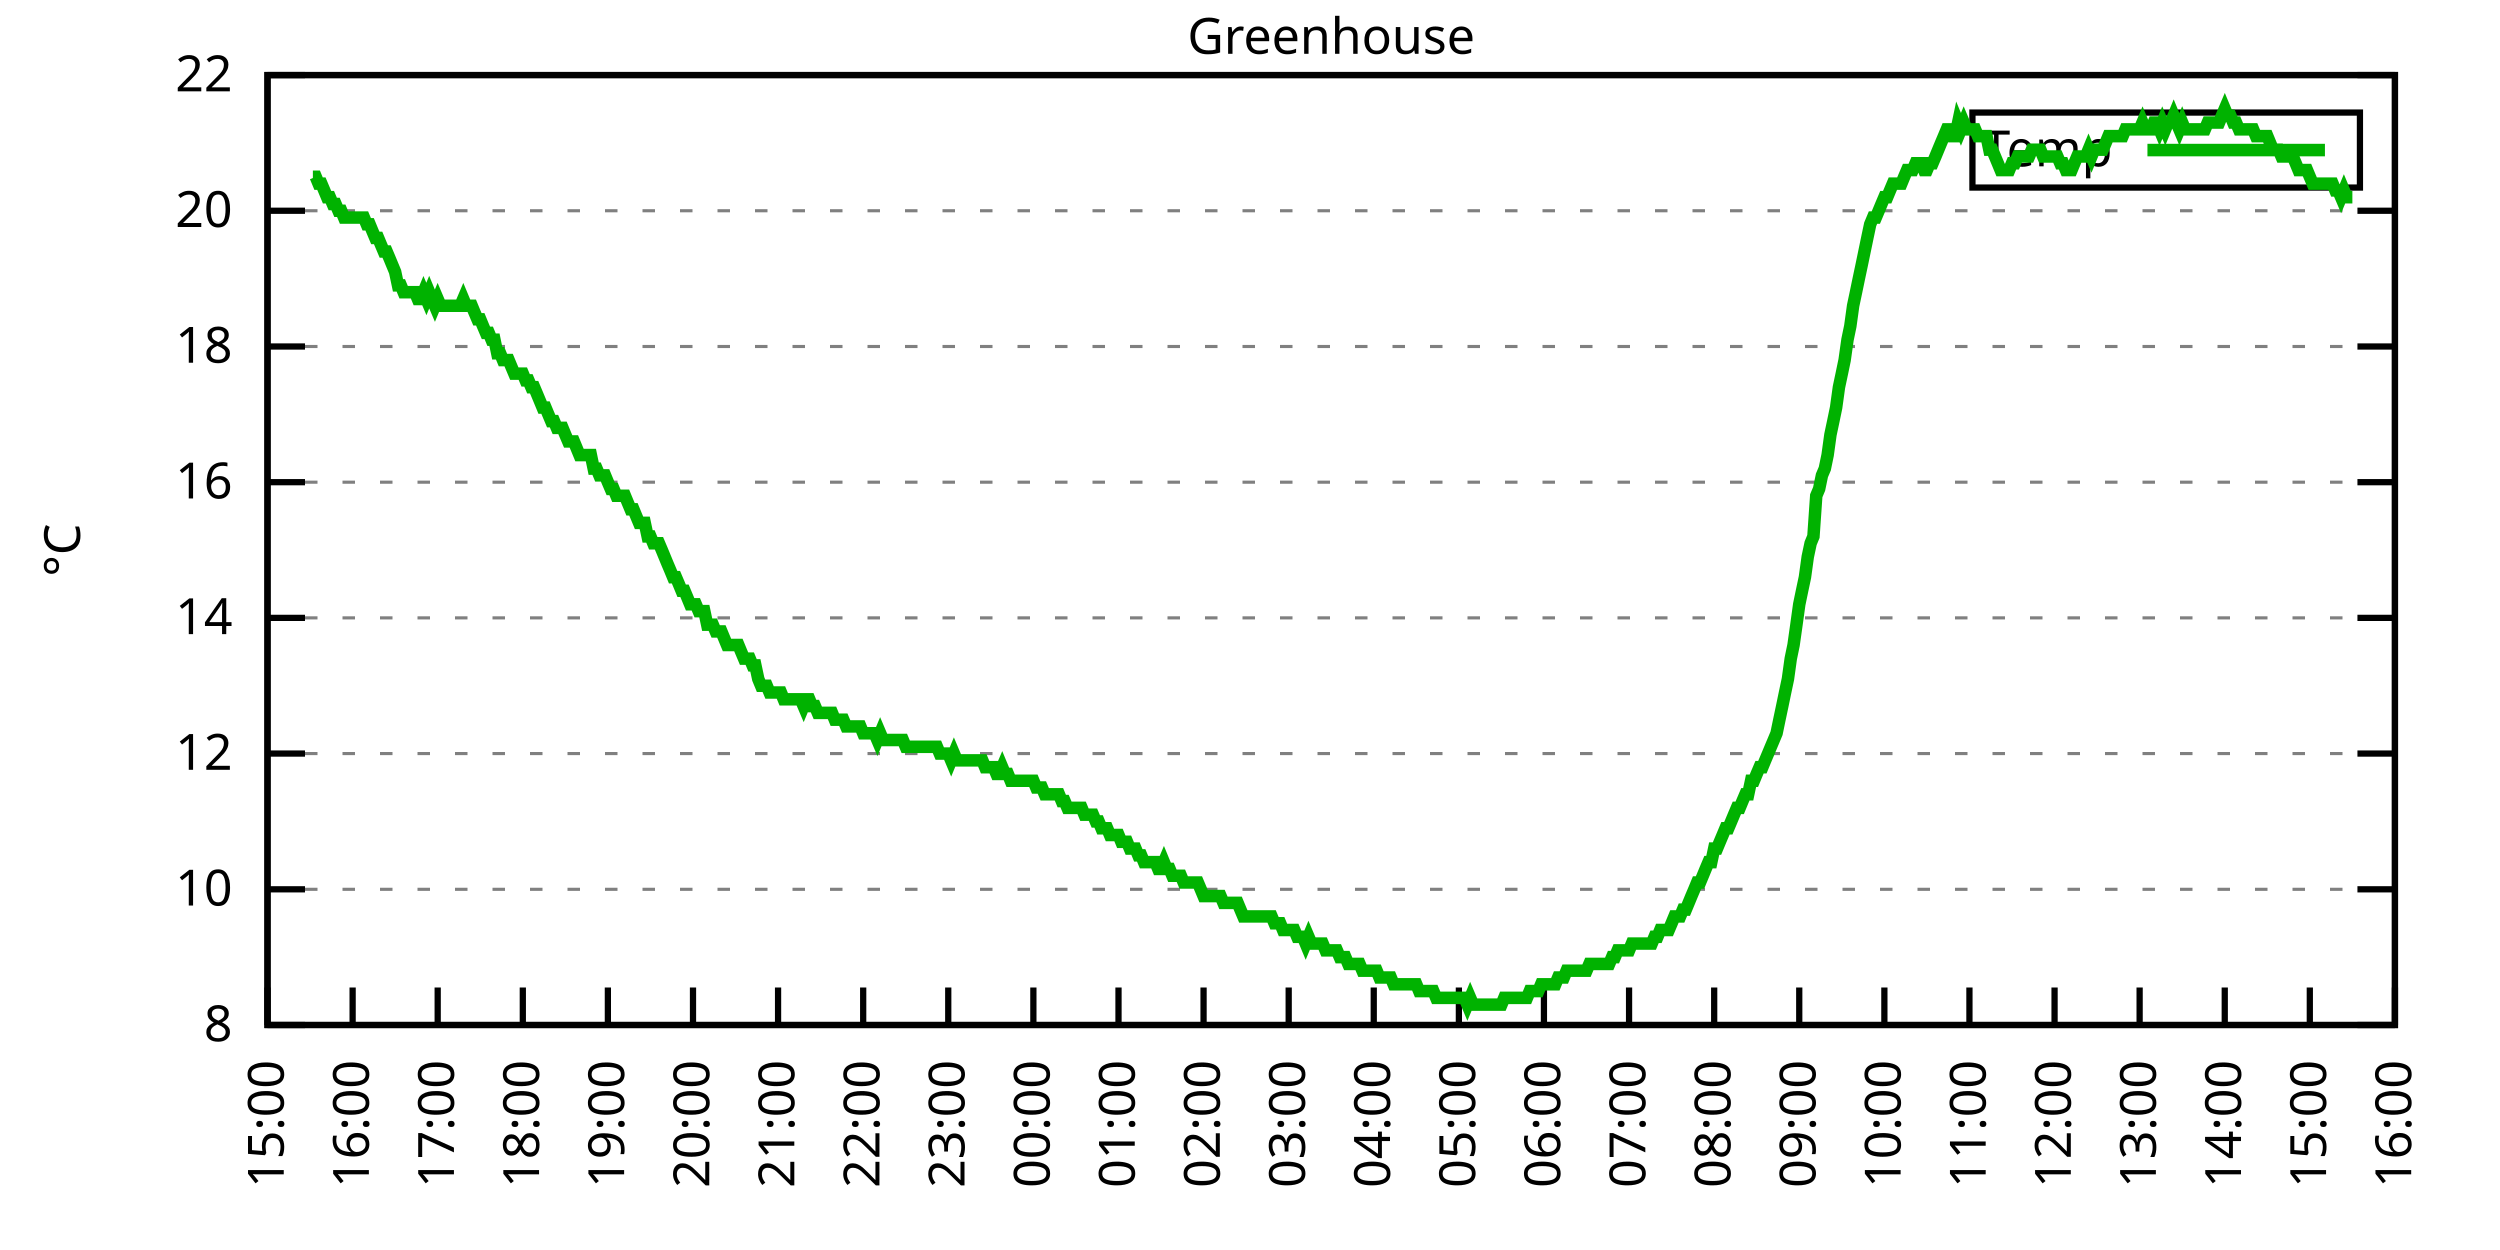
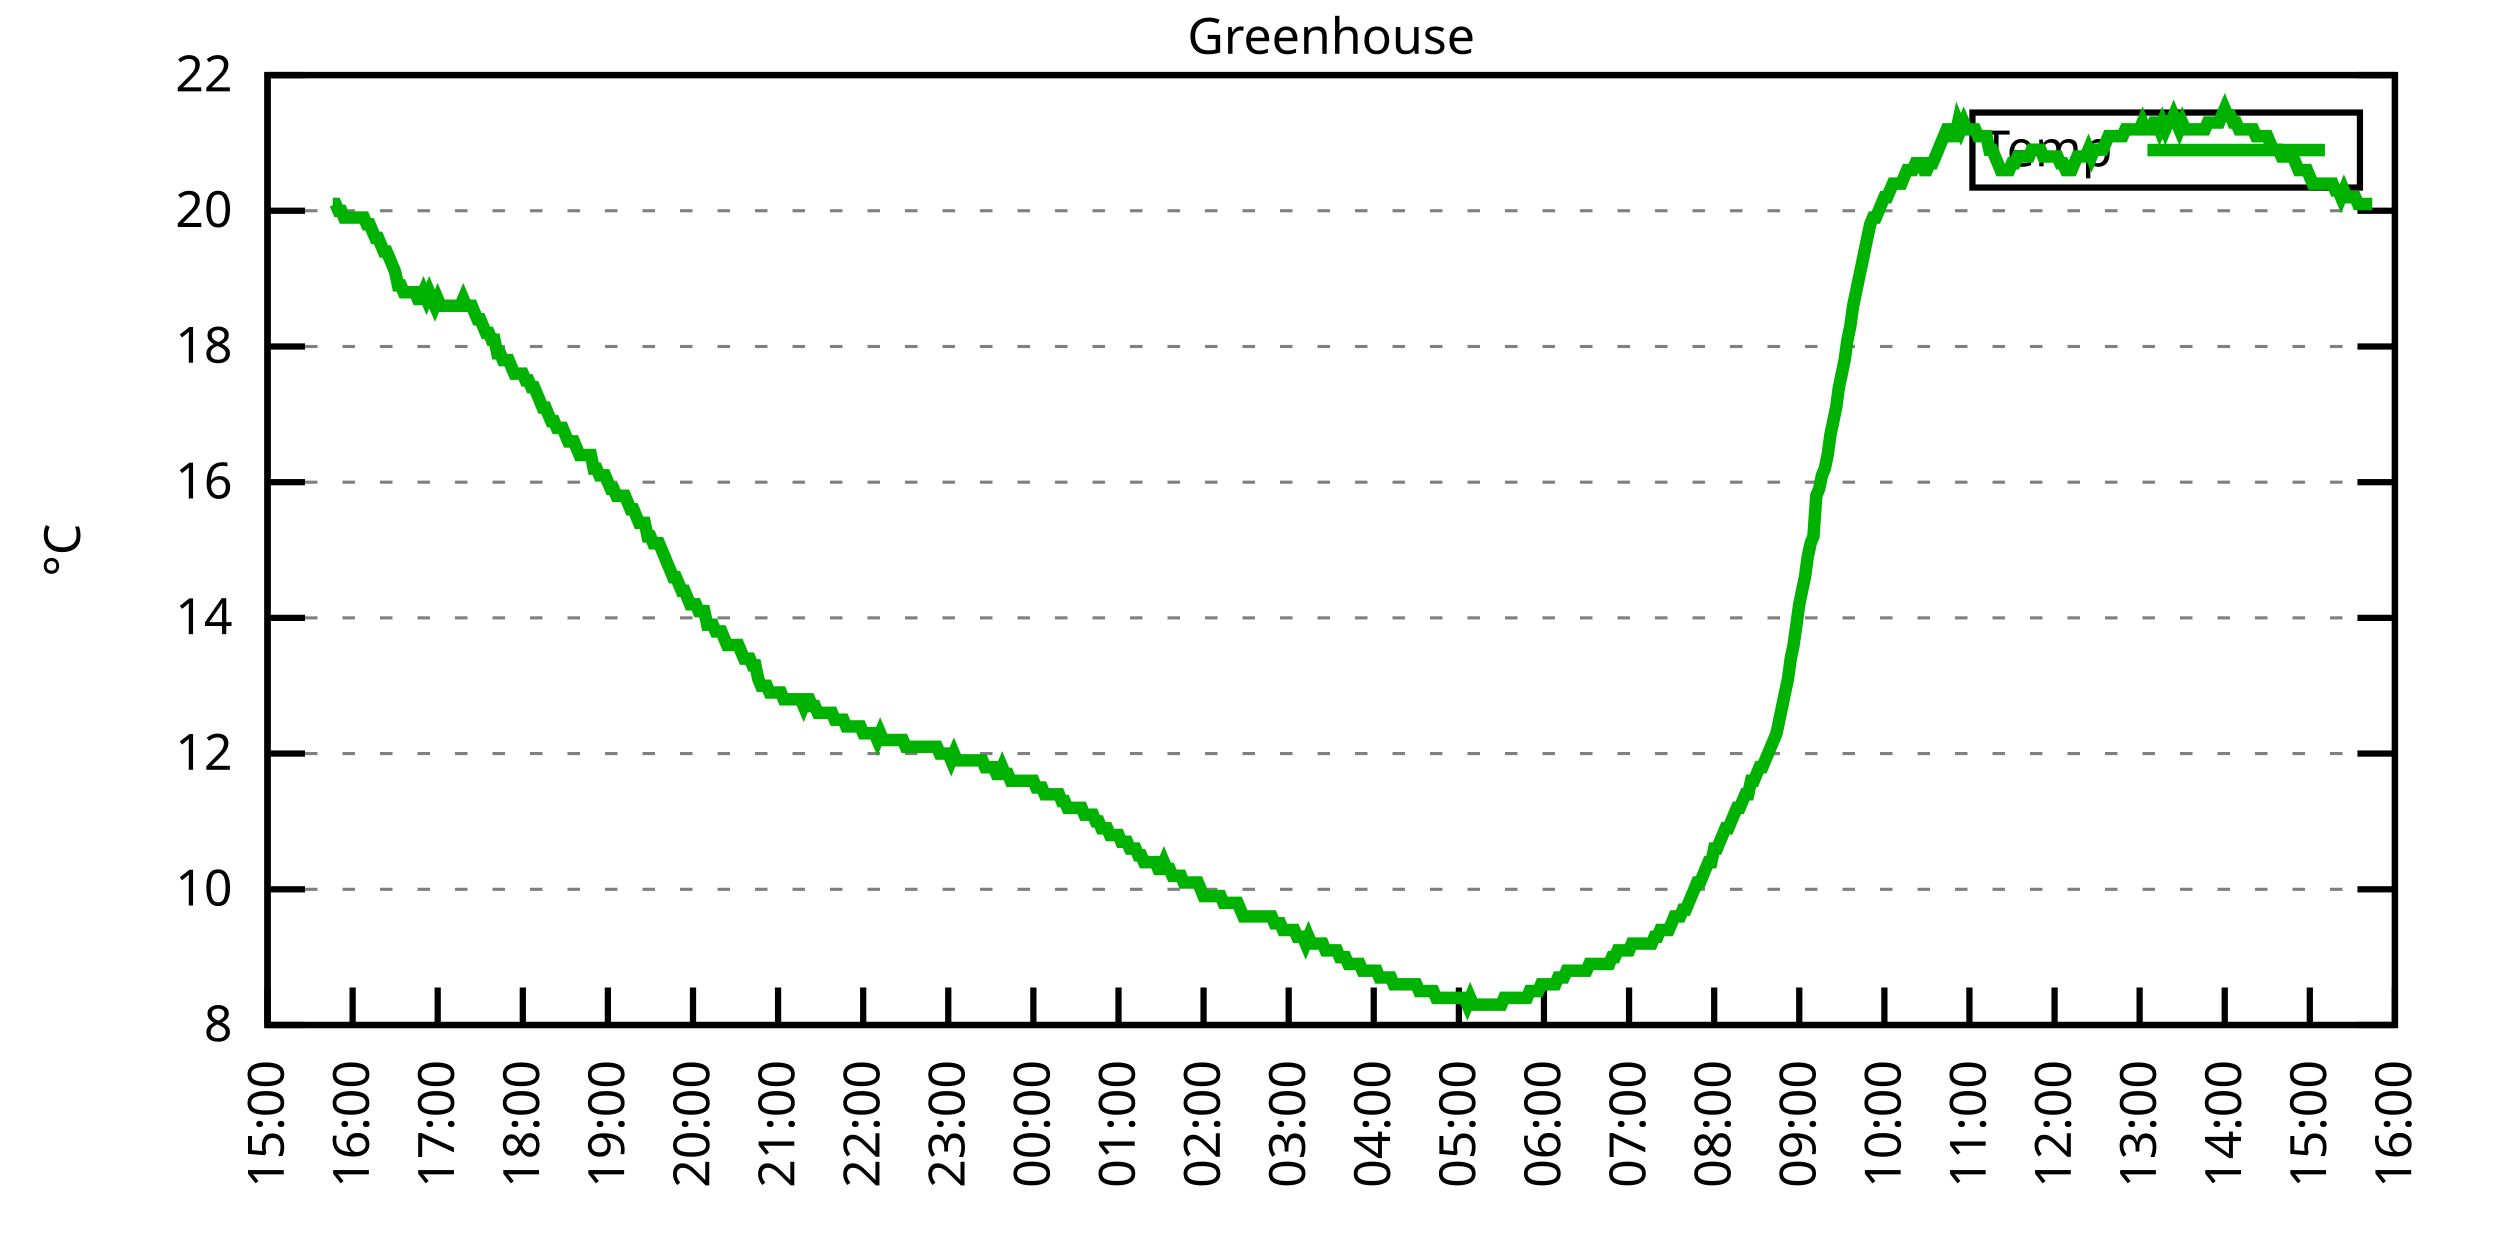
<svg xmlns="http://www.w3.org/2000/svg" xmlns:xlink="http://www.w3.org/1999/xlink" width="400" height="200" viewBox="0 0 400 200">
  <g id="gnuplot_canvas">
    <rect x="0" y="0" width="400" height="200" fill="none" />
    <defs>
      <circle id="gpDot" r="0.5" stroke-width="0.5" stroke="currentColor" />
      <path id="gpPt0" stroke-width="0.333" stroke="currentColor" d="M-1,0 h2 M0,-1 v2" />
      <path id="gpPt1" stroke-width="0.333" stroke="currentColor" d="M-1,-1 L1,1 M1,-1 L-1,1" />
      <path id="gpPt2" stroke-width="0.333" stroke="currentColor" d="M-1,0 L1,0 M0,-1 L0,1 M-1,-1 L1,1 M-1,1 L1,-1" />
      <rect id="gpPt3" stroke-width="0.333" stroke="currentColor" x="-1" y="-1" width="2" height="2" />
      <rect id="gpPt4" stroke-width="0.333" stroke="currentColor" fill="currentColor" x="-1" y="-1" width="2" height="2" />
      <circle id="gpPt5" stroke-width="0.333" stroke="currentColor" cx="0" cy="0" r="1" />
      <use xlink:href="#gpPt5" id="gpPt6" fill="currentColor" stroke="none" />
      <path id="gpPt7" stroke-width="0.333" stroke="currentColor" d="M0,-1.33 L-1.33,0.67 L1.33,0.67 z" />
      <use xlink:href="#gpPt7" id="gpPt8" fill="currentColor" stroke="none" />
      <use xlink:href="#gpPt7" id="gpPt9" stroke="currentColor" transform="rotate(180)" />
      <use xlink:href="#gpPt9" id="gpPt10" fill="currentColor" stroke="none" />
      <use xlink:href="#gpPt3" id="gpPt11" stroke="currentColor" transform="rotate(45)" />
      <use xlink:href="#gpPt11" id="gpPt12" fill="currentColor" stroke="none" />
      <path id="gpPt13" stroke-width="0.333" stroke="currentColor" d="M0,1.330 L1.265,0.411 L0.782,-1.067 L-0.782,-1.076 L-1.265,0.411 z" />
      <use xlink:href="#gpPt13" id="gpPt14" fill="currentColor" stroke="none" />
      <filter id="textbox" filterUnits="objectBoundingBox" x="0" y="0" height="1" width="1">
        <feFlood flood-color="white" flood-opacity="1" result="bgnd" />
        <feComposite in="SourceGraphic" in2="bgnd" operator="atop" />
      </filter>
      <filter id="greybox" filterUnits="objectBoundingBox" x="0" y="0" height="1" width="1">
        <feFlood flood-color="lightgrey" flood-opacity="1" result="grey" />
        <feComposite in="SourceGraphic" in2="grey" operator="atop" />
      </filter>
    </defs>
    <g fill="none" color="white" stroke="currentColor" stroke-width="1.00" stroke-linecap="butt" stroke-linejoin="miter">
</g>
    <g fill="none" color="black" stroke="currentColor" stroke-width="1.00" stroke-linecap="butt" stroke-linejoin="miter">
      <g stroke="none" shape-rendering="crispEdges">
        <polygon fill="rgb(255, 255, 255)" points="42.80,164.00 383.18,164.00 383.18,12.02 42.80,12.02 " />
      </g>
    </g>
    <g fill="none" color="black" stroke="currentColor" stroke-width="1.00" stroke-linecap="butt" stroke-linejoin="miter">
</g>
    <g fill="none" color="black" stroke="black" stroke-width="0.50" stroke-linecap="butt" stroke-linejoin="miter">
</g>
    <g fill="none" color="gray" stroke="currentColor" stroke-width="0.50" stroke-linecap="butt" stroke-linejoin="miter">
      <path stroke="gray" stroke-dasharray="2,4" class="gridline" d="M42.80,164.00 L383.19,164.00  " />
    </g>
    <g fill="none" color="gray" stroke="gray" stroke-width="1.00" stroke-linecap="butt" stroke-linejoin="miter">
</g>
    <g fill="none" color="black" stroke="currentColor" stroke-width="1.00" stroke-linecap="butt" stroke-linejoin="miter">
      <path stroke="black" d="M42.80,164.00 L48.80,164.00 M383.19,164.00 L377.19,164.00  " />
      <g transform="translate(37.20,166.60)" stroke="none" fill="black" font-family="Sans" font-size="8.00" text-anchor="end">
        <text>
          <tspan font-family="Sans"> 8</tspan>
        </text>
      </g>
    </g>
    <g fill="none" color="black" stroke="currentColor" stroke-width="1.00" stroke-linecap="butt" stroke-linejoin="miter">
</g>
    <g fill="none" color="black" stroke="black" stroke-width="0.50" stroke-linecap="butt" stroke-linejoin="miter">
</g>
    <g fill="none" color="gray" stroke="currentColor" stroke-width="0.50" stroke-linecap="butt" stroke-linejoin="miter">
      <path stroke="gray" stroke-dasharray="2,4" class="gridline" d="M42.80,142.29 L383.19,142.29  " />
    </g>
    <g fill="none" color="gray" stroke="gray" stroke-width="1.00" stroke-linecap="butt" stroke-linejoin="miter">
</g>
    <g fill="none" color="black" stroke="currentColor" stroke-width="1.00" stroke-linecap="butt" stroke-linejoin="miter">
      <path stroke="black" d="M42.80,142.29 L48.80,142.29 M383.19,142.29 L377.19,142.29  " />
      <g transform="translate(37.20,144.89)" stroke="none" fill="black" font-family="Sans" font-size="8.00" text-anchor="end">
        <text>
          <tspan font-family="Sans"> 10</tspan>
        </text>
      </g>
    </g>
    <g fill="none" color="black" stroke="currentColor" stroke-width="1.00" stroke-linecap="butt" stroke-linejoin="miter">
</g>
    <g fill="none" color="black" stroke="black" stroke-width="0.50" stroke-linecap="butt" stroke-linejoin="miter">
</g>
    <g fill="none" color="gray" stroke="currentColor" stroke-width="0.50" stroke-linecap="butt" stroke-linejoin="miter">
      <path stroke="gray" stroke-dasharray="2,4" class="gridline" d="M42.80,120.57 L383.19,120.57  " />
    </g>
    <g fill="none" color="gray" stroke="gray" stroke-width="1.00" stroke-linecap="butt" stroke-linejoin="miter">
</g>
    <g fill="none" color="black" stroke="currentColor" stroke-width="1.00" stroke-linecap="butt" stroke-linejoin="miter">
      <path stroke="black" d="M42.80,120.57 L48.80,120.57 M383.19,120.57 L377.19,120.57  " />
      <g transform="translate(37.20,123.17)" stroke="none" fill="black" font-family="Sans" font-size="8.00" text-anchor="end">
        <text>
          <tspan font-family="Sans"> 12</tspan>
        </text>
      </g>
    </g>
    <g fill="none" color="black" stroke="currentColor" stroke-width="1.00" stroke-linecap="butt" stroke-linejoin="miter">
</g>
    <g fill="none" color="black" stroke="black" stroke-width="0.50" stroke-linecap="butt" stroke-linejoin="miter">
</g>
    <g fill="none" color="gray" stroke="currentColor" stroke-width="0.50" stroke-linecap="butt" stroke-linejoin="miter">
      <path stroke="gray" stroke-dasharray="2,4" class="gridline" d="M42.80,98.86 L383.19,98.86  " />
    </g>
    <g fill="none" color="gray" stroke="gray" stroke-width="1.00" stroke-linecap="butt" stroke-linejoin="miter">
</g>
    <g fill="none" color="black" stroke="currentColor" stroke-width="1.00" stroke-linecap="butt" stroke-linejoin="miter">
      <path stroke="black" d="M42.80,98.86 L48.80,98.86 M383.19,98.86 L377.19,98.86  " />
      <g transform="translate(37.20,101.46)" stroke="none" fill="black" font-family="Sans" font-size="8.00" text-anchor="end">
        <text>
          <tspan font-family="Sans"> 14</tspan>
        </text>
      </g>
    </g>
    <g fill="none" color="black" stroke="currentColor" stroke-width="1.00" stroke-linecap="butt" stroke-linejoin="miter">
</g>
    <g fill="none" color="black" stroke="black" stroke-width="0.50" stroke-linecap="butt" stroke-linejoin="miter">
</g>
    <g fill="none" color="gray" stroke="currentColor" stroke-width="0.50" stroke-linecap="butt" stroke-linejoin="miter">
      <path stroke="gray" stroke-dasharray="2,4" class="gridline" d="M42.80,77.15 L383.19,77.15  " />
    </g>
    <g fill="none" color="gray" stroke="gray" stroke-width="1.00" stroke-linecap="butt" stroke-linejoin="miter">
</g>
    <g fill="none" color="black" stroke="currentColor" stroke-width="1.00" stroke-linecap="butt" stroke-linejoin="miter">
      <path stroke="black" d="M42.80,77.15 L48.80,77.15 M383.19,77.15 L377.19,77.15  " />
      <g transform="translate(37.20,79.75)" stroke="none" fill="black" font-family="Sans" font-size="8.00" text-anchor="end">
        <text>
          <tspan font-family="Sans"> 16</tspan>
        </text>
      </g>
    </g>
    <g fill="none" color="black" stroke="currentColor" stroke-width="1.00" stroke-linecap="butt" stroke-linejoin="miter">
</g>
    <g fill="none" color="black" stroke="black" stroke-width="0.50" stroke-linecap="butt" stroke-linejoin="miter">
</g>
    <g fill="none" color="gray" stroke="currentColor" stroke-width="0.50" stroke-linecap="butt" stroke-linejoin="miter">
      <path stroke="gray" stroke-dasharray="2,4" class="gridline" d="M42.80,55.44 L383.19,55.44  " />
    </g>
    <g fill="none" color="gray" stroke="gray" stroke-width="1.00" stroke-linecap="butt" stroke-linejoin="miter">
</g>
    <g fill="none" color="black" stroke="currentColor" stroke-width="1.00" stroke-linecap="butt" stroke-linejoin="miter">
      <path stroke="black" d="M42.80,55.44 L48.80,55.44 M383.19,55.44 L377.19,55.44  " />
      <g transform="translate(37.20,58.04)" stroke="none" fill="black" font-family="Sans" font-size="8.00" text-anchor="end">
        <text>
          <tspan font-family="Sans"> 18</tspan>
        </text>
      </g>
    </g>
    <g fill="none" color="black" stroke="currentColor" stroke-width="1.00" stroke-linecap="butt" stroke-linejoin="miter">
</g>
    <g fill="none" color="black" stroke="black" stroke-width="0.50" stroke-linecap="butt" stroke-linejoin="miter">
</g>
    <g fill="none" color="gray" stroke="currentColor" stroke-width="0.50" stroke-linecap="butt" stroke-linejoin="miter">
      <path stroke="gray" stroke-dasharray="2,4" class="gridline" d="M42.80,33.72 L383.19,33.72  " />
    </g>
    <g fill="none" color="gray" stroke="gray" stroke-width="1.00" stroke-linecap="butt" stroke-linejoin="miter">
</g>
    <g fill="none" color="black" stroke="currentColor" stroke-width="1.00" stroke-linecap="butt" stroke-linejoin="miter">
      <path stroke="black" d="M42.80,33.72 L48.80,33.72 M383.19,33.72 L377.19,33.72  " />
      <g transform="translate(37.20,36.32)" stroke="none" fill="black" font-family="Sans" font-size="8.00" text-anchor="end">
        <text>
          <tspan font-family="Sans"> 20</tspan>
        </text>
      </g>
    </g>
    <g fill="none" color="black" stroke="currentColor" stroke-width="1.00" stroke-linecap="butt" stroke-linejoin="miter">
</g>
    <g fill="none" color="black" stroke="black" stroke-width="0.50" stroke-linecap="butt" stroke-linejoin="miter">
</g>
    <g fill="none" color="gray" stroke="currentColor" stroke-width="0.50" stroke-linecap="butt" stroke-linejoin="miter">
      <path stroke="gray" stroke-dasharray="2,4" class="gridline" d="M42.80,12.01 L383.19,12.01  " />
    </g>
    <g fill="none" color="gray" stroke="gray" stroke-width="1.00" stroke-linecap="butt" stroke-linejoin="miter">
</g>
    <g fill="none" color="black" stroke="currentColor" stroke-width="1.00" stroke-linecap="butt" stroke-linejoin="miter">
      <path stroke="black" d="M42.80,12.01 L48.80,12.01 M383.19,12.01 L377.19,12.01  " />
      <g transform="translate(37.20,14.61)" stroke="none" fill="black" font-family="Sans" font-size="8.00" text-anchor="end">
        <text>
          <tspan font-family="Sans"> 22</tspan>
        </text>
      </g>
    </g>
    <g fill="none" color="black" stroke="currentColor" stroke-width="1.00" stroke-linecap="butt" stroke-linejoin="miter">
      <path stroke="black" d="M42.80,164.00 L42.80,158.00  " />
      <g transform="translate(45.40,169.60) rotate(270.00)" stroke="none" fill="black" font-family="Sans" font-size="8.00" text-anchor="end">
        <text>
          <tspan font-family="Sans">15:00</tspan>
        </text>
      </g>
    </g>
    <g fill="none" color="black" stroke="currentColor" stroke-width="1.00" stroke-linecap="butt" stroke-linejoin="miter">
      <path stroke="black" d="M56.42,164.00 L56.42,158.00  " />
      <g transform="translate(59.02,169.60) rotate(270.00)" stroke="none" fill="black" font-family="Sans" font-size="8.00" text-anchor="end">
        <text>
          <tspan font-family="Sans">16:00</tspan>
        </text>
      </g>
    </g>
    <g fill="none" color="black" stroke="currentColor" stroke-width="1.00" stroke-linecap="butt" stroke-linejoin="miter">
      <path stroke="black" d="M70.03,164.00 L70.03,158.00  " />
      <g transform="translate(72.63,169.60) rotate(270.00)" stroke="none" fill="black" font-family="Sans" font-size="8.00" text-anchor="end">
        <text>
          <tspan font-family="Sans">17:00</tspan>
        </text>
      </g>
    </g>
    <g fill="none" color="black" stroke="currentColor" stroke-width="1.00" stroke-linecap="butt" stroke-linejoin="miter">
      <path stroke="black" d="M83.65,164.00 L83.65,158.00  " />
      <g transform="translate(86.25,169.60) rotate(270.00)" stroke="none" fill="black" font-family="Sans" font-size="8.00" text-anchor="end">
        <text>
          <tspan font-family="Sans">18:00</tspan>
        </text>
      </g>
    </g>
    <g fill="none" color="black" stroke="currentColor" stroke-width="1.00" stroke-linecap="butt" stroke-linejoin="miter">
      <path stroke="black" d="M97.26,164.00 L97.26,158.00  " />
      <g transform="translate(99.86,169.60) rotate(270.00)" stroke="none" fill="black" font-family="Sans" font-size="8.00" text-anchor="end">
        <text>
          <tspan font-family="Sans">19:00</tspan>
        </text>
      </g>
    </g>
    <g fill="none" color="black" stroke="currentColor" stroke-width="1.00" stroke-linecap="butt" stroke-linejoin="miter">
      <path stroke="black" d="M110.88,164.00 L110.88,158.00  " />
      <g transform="translate(113.48,169.60) rotate(270.00)" stroke="none" fill="black" font-family="Sans" font-size="8.00" text-anchor="end">
        <text>
          <tspan font-family="Sans">20:00</tspan>
        </text>
      </g>
    </g>
    <g fill="none" color="black" stroke="currentColor" stroke-width="1.00" stroke-linecap="butt" stroke-linejoin="miter">
      <path stroke="black" d="M124.49,164.00 L124.49,158.00  " />
      <g transform="translate(127.09,169.60) rotate(270.00)" stroke="none" fill="black" font-family="Sans" font-size="8.00" text-anchor="end">
        <text>
          <tspan font-family="Sans">21:00</tspan>
        </text>
      </g>
    </g>
    <g fill="none" color="black" stroke="currentColor" stroke-width="1.00" stroke-linecap="butt" stroke-linejoin="miter">
      <path stroke="black" d="M138.11,164.00 L138.11,158.00  " />
      <g transform="translate(140.71,169.60) rotate(270.00)" stroke="none" fill="black" font-family="Sans" font-size="8.00" text-anchor="end">
        <text>
          <tspan font-family="Sans">22:00</tspan>
        </text>
      </g>
    </g>
    <g fill="none" color="black" stroke="currentColor" stroke-width="1.00" stroke-linecap="butt" stroke-linejoin="miter">
      <path stroke="black" d="M151.72,164.00 L151.72,158.00  " />
      <g transform="translate(154.32,169.60) rotate(270.00)" stroke="none" fill="black" font-family="Sans" font-size="8.00" text-anchor="end">
        <text>
          <tspan font-family="Sans">23:00</tspan>
        </text>
      </g>
    </g>
    <g fill="none" color="black" stroke="currentColor" stroke-width="1.00" stroke-linecap="butt" stroke-linejoin="miter">
      <path stroke="black" d="M165.34,164.00 L165.34,158.00  " />
      <g transform="translate(167.94,169.60) rotate(270.00)" stroke="none" fill="black" font-family="Sans" font-size="8.00" text-anchor="end">
        <text>
          <tspan font-family="Sans">00:00</tspan>
        </text>
      </g>
    </g>
    <g fill="none" color="black" stroke="currentColor" stroke-width="1.00" stroke-linecap="butt" stroke-linejoin="miter">
      <path stroke="black" d="M178.96,164.00 L178.96,158.00  " />
      <g transform="translate(181.56,169.60) rotate(270.00)" stroke="none" fill="black" font-family="Sans" font-size="8.00" text-anchor="end">
        <text>
          <tspan font-family="Sans">01:00</tspan>
        </text>
      </g>
    </g>
    <g fill="none" color="black" stroke="currentColor" stroke-width="1.00" stroke-linecap="butt" stroke-linejoin="miter">
      <path stroke="black" d="M192.57,164.00 L192.57,158.00  " />
      <g transform="translate(195.17,169.60) rotate(270.00)" stroke="none" fill="black" font-family="Sans" font-size="8.00" text-anchor="end">
        <text>
          <tspan font-family="Sans">02:00</tspan>
        </text>
      </g>
    </g>
    <g fill="none" color="black" stroke="currentColor" stroke-width="1.00" stroke-linecap="butt" stroke-linejoin="miter">
      <path stroke="black" d="M206.19,164.00 L206.19,158.00  " />
      <g transform="translate(208.79,169.60) rotate(270.00)" stroke="none" fill="black" font-family="Sans" font-size="8.00" text-anchor="end">
        <text>
          <tspan font-family="Sans">03:00</tspan>
        </text>
      </g>
    </g>
    <g fill="none" color="black" stroke="currentColor" stroke-width="1.00" stroke-linecap="butt" stroke-linejoin="miter">
      <path stroke="black" d="M219.80,164.00 L219.80,158.00  " />
      <g transform="translate(222.40,169.60) rotate(270.00)" stroke="none" fill="black" font-family="Sans" font-size="8.00" text-anchor="end">
        <text>
          <tspan font-family="Sans">04:00</tspan>
        </text>
      </g>
    </g>
    <g fill="none" color="black" stroke="currentColor" stroke-width="1.00" stroke-linecap="butt" stroke-linejoin="miter">
      <path stroke="black" d="M233.42,164.00 L233.42,158.00  " />
      <g transform="translate(236.02,169.60) rotate(270.00)" stroke="none" fill="black" font-family="Sans" font-size="8.00" text-anchor="end">
        <text>
          <tspan font-family="Sans">05:00</tspan>
        </text>
      </g>
    </g>
    <g fill="none" color="black" stroke="currentColor" stroke-width="1.00" stroke-linecap="butt" stroke-linejoin="miter">
      <path stroke="black" d="M247.03,164.00 L247.03,158.00  " />
      <g transform="translate(249.63,169.60) rotate(270.00)" stroke="none" fill="black" font-family="Sans" font-size="8.00" text-anchor="end">
        <text>
          <tspan font-family="Sans">06:00</tspan>
        </text>
      </g>
    </g>
    <g fill="none" color="black" stroke="currentColor" stroke-width="1.00" stroke-linecap="butt" stroke-linejoin="miter">
      <path stroke="black" d="M260.65,164.00 L260.65,158.00  " />
      <g transform="translate(263.25,169.60) rotate(270.00)" stroke="none" fill="black" font-family="Sans" font-size="8.00" text-anchor="end">
        <text>
          <tspan font-family="Sans">07:00</tspan>
        </text>
      </g>
    </g>
    <g fill="none" color="black" stroke="currentColor" stroke-width="1.00" stroke-linecap="butt" stroke-linejoin="miter">
      <path stroke="black" d="M274.27,164.00 L274.27,158.00  " />
      <g transform="translate(276.87,169.60) rotate(270.00)" stroke="none" fill="black" font-family="Sans" font-size="8.00" text-anchor="end">
        <text>
          <tspan font-family="Sans">08:00</tspan>
        </text>
      </g>
    </g>
    <g fill="none" color="black" stroke="currentColor" stroke-width="1.00" stroke-linecap="butt" stroke-linejoin="miter">
      <path stroke="black" d="M287.88,164.00 L287.88,158.00  " />
      <g transform="translate(290.48,169.60) rotate(270.00)" stroke="none" fill="black" font-family="Sans" font-size="8.00" text-anchor="end">
        <text>
          <tspan font-family="Sans">09:00</tspan>
        </text>
      </g>
    </g>
    <g fill="none" color="black" stroke="currentColor" stroke-width="1.00" stroke-linecap="butt" stroke-linejoin="miter">
      <path stroke="black" d="M301.50,164.00 L301.50,158.00  " />
      <g transform="translate(304.10,169.60) rotate(270.00)" stroke="none" fill="black" font-family="Sans" font-size="8.00" text-anchor="end">
        <text>
          <tspan font-family="Sans">10:00</tspan>
        </text>
      </g>
    </g>
    <g fill="none" color="black" stroke="currentColor" stroke-width="1.00" stroke-linecap="butt" stroke-linejoin="miter">
      <path stroke="black" d="M315.11,164.00 L315.11,158.00  " />
      <g transform="translate(317.71,169.60) rotate(270.00)" stroke="none" fill="black" font-family="Sans" font-size="8.00" text-anchor="end">
        <text>
          <tspan font-family="Sans">11:00</tspan>
        </text>
      </g>
    </g>
    <g fill="none" color="black" stroke="currentColor" stroke-width="1.00" stroke-linecap="butt" stroke-linejoin="miter">
      <path stroke="black" d="M328.73,164.00 L328.73,158.00  " />
      <g transform="translate(331.33,169.60) rotate(270.00)" stroke="none" fill="black" font-family="Sans" font-size="8.00" text-anchor="end">
        <text>
          <tspan font-family="Sans">12:00</tspan>
        </text>
      </g>
    </g>
    <g fill="none" color="black" stroke="currentColor" stroke-width="1.00" stroke-linecap="butt" stroke-linejoin="miter">
      <path stroke="black" d="M342.34,164.00 L342.34,158.00  " />
      <g transform="translate(344.94,169.60) rotate(270.00)" stroke="none" fill="black" font-family="Sans" font-size="8.00" text-anchor="end">
        <text>
          <tspan font-family="Sans">13:00</tspan>
        </text>
      </g>
    </g>
    <g fill="none" color="black" stroke="currentColor" stroke-width="1.00" stroke-linecap="butt" stroke-linejoin="miter">
      <path stroke="black" d="M355.96,164.00 L355.96,158.00  " />
      <g transform="translate(358.56,169.60) rotate(270.00)" stroke="none" fill="black" font-family="Sans" font-size="8.00" text-anchor="end">
        <text>
          <tspan font-family="Sans">14:00</tspan>
        </text>
      </g>
    </g>
    <g fill="none" color="black" stroke="currentColor" stroke-width="1.00" stroke-linecap="butt" stroke-linejoin="miter">
      <path stroke="black" d="M369.57,164.00 L369.57,158.00  " />
      <g transform="translate(372.17,169.60) rotate(270.00)" stroke="none" fill="black" font-family="Sans" font-size="8.00" text-anchor="end">
        <text>
          <tspan font-family="Sans">15:00</tspan>
        </text>
      </g>
    </g>
    <g fill="none" color="black" stroke="currentColor" stroke-width="1.00" stroke-linecap="butt" stroke-linejoin="miter">
      <path stroke="black" d="M383.19,164.00 L383.19,158.00  " />
      <g transform="translate(385.79,169.60) rotate(270.00)" stroke="none" fill="black" font-family="Sans" font-size="8.00" text-anchor="end">
        <text>
          <tspan font-family="Sans">16:00</tspan>
        </text>
      </g>
    </g>
    <g fill="none" color="black" stroke="currentColor" stroke-width="1.00" stroke-linecap="butt" stroke-linejoin="miter">
</g>
    <g fill="none" color="black" stroke="currentColor" stroke-width="1.00" stroke-linecap="butt" stroke-linejoin="miter">
      <path stroke="black" d="M42.80,12.01 L42.80,164.00 L383.19,164.00 L383.19,12.01 L42.80,12.01 Z  " />
    </g>
    <g fill="none" color="black" stroke="currentColor" stroke-width="1.00" stroke-linecap="butt" stroke-linejoin="miter">
</g>
    <g fill="none" color="black" stroke="currentColor" stroke-width="1.00" stroke-linecap="butt" stroke-linejoin="miter">
      <path stroke="black" d="M315.59,30.01 L315.59,18.01 L377.59,18.01 L377.59,30.01 L315.59,30.01 Z  " />
    </g>
    <g id="Greenhouse_plot_1">
      <g fill="none" color="white" stroke="black" stroke-width="2.00" stroke-linecap="butt" stroke-linejoin="miter">
</g>
      <g fill="none" color="black" stroke="currentColor" stroke-width="2.00" stroke-linecap="butt" stroke-linejoin="miter">
        <g transform="translate(337.99,26.61)" stroke="none" fill="black" font-family="Sans" font-size="8.00" text-anchor="end">
          <text>
            <tspan font-family="Sans">Temp</tspan>
          </text>
        </g>
      </g>
      <g fill="none" color="black" stroke="currentColor" stroke-width="2.00" stroke-linecap="butt" stroke-linejoin="miter">
-         <path stroke="rgb(  0, 178,   0)" d="M343.59,24.01 L371.99,24.01 M50.06,28.29 L50.52,28.29 L50.97,29.38 L51.42,29.38 L51.88,30.47 L52.33,31.55   L52.78,31.55 L53.24,32.64 L53.69,32.64 L54.15,33.72 L54.60,33.72 L55.05,34.81 L55.51,34.81 L55.96,34.81   L56.42,34.81 L56.87,34.81 L57.32,34.81 L57.78,34.81 L58.23,34.81 L58.68,35.89 L59.14,35.89 L59.59,36.98   L60.05,38.07 L60.50,38.07 L60.95,39.15 L61.41,40.24 L61.86,40.24 L62.32,41.32 L62.77,42.41 L63.22,43.49   L63.68,45.66 L64.13,45.66 L64.58,46.75 L65.04,46.75 L65.49,46.75 L65.95,46.75 L66.40,46.75 L66.85,47.84   L67.31,47.84 L67.76,46.75 L68.22,47.84 L68.67,46.75 L69.12,47.84 L69.58,48.92 L70.03,47.84 L70.49,48.92   L70.94,48.92 L71.39,48.92 L71.85,48.92 L72.30,48.92 L72.75,48.92 L73.21,48.92 L73.66,48.92 L74.12,47.84   L74.57,48.92 L75.02,48.92 L75.48,48.92 L75.93,50.01 L76.39,51.09 L76.84,51.09 L77.29,52.18 L77.75,53.26   L78.20,53.26 L78.65,54.35 L79.11,54.35 L79.56,56.52 L80.02,56.52 L80.47,57.61 L80.92,57.61 L81.38,57.61   L81.83,58.69 L82.29,59.78 L82.74,59.78 L83.19,59.78 L83.65,59.78 L84.10,60.86 L84.55,60.86 L85.01,61.95   L85.46,61.95 L85.92,63.04 L86.37,64.12 L86.82,65.21 L87.28,65.21 L87.73,66.29 L88.19,67.38 L88.64,67.38   L89.09,68.46 L89.55,68.46 L90.00,68.46 L90.45,69.55 L90.91,70.63 L91.36,70.63 L91.82,70.63 L92.27,71.72   L92.72,72.81 L93.18,72.81 L93.63,72.81 L94.09,72.81 L94.54,72.81 L94.99,74.98 L95.45,74.98 L95.90,76.06   L96.35,76.06 L96.81,76.06 L97.26,77.15 L97.72,78.23 L98.17,78.23 L98.62,79.32 L99.08,79.32 L99.53,79.32   L99.99,79.32 L100.44,80.41 L100.89,81.49 L101.35,81.49 L101.80,82.58 L102.25,83.66 L102.71,83.66 L103.16,83.66   L103.62,85.83 L104.07,85.83 L104.52,86.92 L104.98,86.92 L105.43,86.92 L105.89,88.00 L106.34,89.09 L106.79,90.18   L107.25,91.26 L107.70,92.35 L108.15,92.35 L108.61,93.43 L109.06,94.52 L109.52,94.52 L109.97,95.60 L110.42,96.69   L110.88,96.69 L111.33,96.69 L111.79,97.78 L112.24,97.78 L112.69,97.78 L113.15,99.95 L113.60,99.95 L114.05,99.95   L114.51,101.03 L114.96,101.03 L115.42,101.03 L115.87,102.12 L116.32,103.20 L116.78,103.20 L117.23,103.20 L117.69,103.20   L118.14,103.20 L118.59,104.29 L119.05,105.38 L119.50,105.38 L119.96,105.38 L120.41,106.46 L120.86,106.46 L121.32,108.63   L121.77,109.72 L122.22,109.72 L122.68,109.72 L123.13,110.80 L123.59,110.80 L124.04,110.80 L124.49,110.80 L124.95,110.80   L125.40,111.89 L125.86,111.89 L126.31,111.89 L126.76,111.89 L127.22,111.89 L127.67,111.89 L128.12,111.89 L128.58,112.97   L129.03,111.89 L129.49,111.89 L129.94,112.97 L130.39,112.97 L130.85,114.06 L131.30,114.06 L131.76,114.06 L132.21,114.06   L132.66,114.06 L133.12,114.06 L133.57,115.15 L134.02,115.15 L134.48,115.15 L134.93,115.15 L135.39,116.23 L135.84,116.23   L136.29,116.23 L136.75,116.23 L137.20,116.23 L137.66,116.23 L138.11,117.32 L138.56,117.32 L139.02,117.32 L139.47,117.32   L139.92,117.32 L140.38,118.40 L140.83,117.32 L141.29,118.40 L141.74,118.40 L142.19,118.40 L142.65,118.40 L143.10,118.40   L143.56,118.40 L144.01,118.40 L144.46,118.40 L144.92,119.49 L145.37,119.49 L145.82,119.49 L146.28,119.49 L146.73,119.49   L147.19,119.49 L147.64,119.49 L148.09,119.49 L148.55,119.49 L149.00,119.49 L149.46,119.49 L149.91,119.49 L150.36,120.57   L150.82,120.57 L151.27,120.57 L151.72,120.57 L152.18,121.66 L152.63,120.57 L153.09,121.66 L153.54,121.66 L153.99,121.66   L154.45,121.66 L154.90,121.66 L155.36,121.66 L155.81,121.66 L156.26,121.66 L156.72,121.66 L157.17,121.66 L157.62,122.75   L158.08,122.75 L158.53,122.75 L158.99,122.75 L159.44,123.83 L159.89,123.83 L160.35,122.75 L160.80,123.83 L161.26,123.83   L161.71,124.92 L162.16,124.92 L162.62,124.92 L163.07,124.92 L163.52,124.92 L163.98,124.92 L164.43,124.92 L164.89,124.92   L165.34,124.92 L165.79,126.00 L166.25,126.00 L166.70,126.00 L167.16,127.09 L167.61,127.09 L168.06,127.09 L168.52,127.09   L168.97,127.09 L169.43,127.09 L169.88,128.17 L170.33,128.17 L170.79,129.26 L171.24,129.26 L171.69,129.26 L172.15,129.26   L172.60,129.26 L173.06,129.26 L173.51,130.35 L173.96,130.35 L174.42,130.35 L174.87,130.35 L175.33,131.43 L175.78,131.43   L176.23,132.52 L176.69,132.52 L177.14,132.52 L177.59,133.60 L178.05,133.60 L178.50,133.60 L178.96,133.60 L179.41,134.69   L179.86,134.69 L180.32,134.69 L180.77,135.77 L181.23,135.77 L181.68,135.77 L182.13,136.86 L182.59,136.86 L183.04,137.94   L183.49,137.94 L183.95,137.94 L184.40,137.94 L184.86,137.94 L185.31,139.03 L185.76,139.03 L186.22,137.94 L186.67,139.03   L187.13,139.03 L187.58,140.12 L188.03,140.12 L188.49,140.12 L188.94,140.12 L189.39,141.20 L189.85,141.20 L190.30,141.20   L190.76,141.20 L191.21,141.20 L191.66,141.20 L192.12,142.29 L192.57,143.37 L193.03,143.37 L193.48,143.37 L193.93,143.37   L194.39,143.37 L194.84,143.37 L195.29,143.37 L195.75,144.46 L196.20,144.46 L196.66,144.46 L197.11,144.46 L197.56,144.46   L198.02,144.46 L198.47,145.54 L198.93,146.63 L199.38,146.63 L199.83,146.63 L200.29,146.63 L200.74,146.63 L201.19,146.63   L201.65,146.63 L202.10,146.63 L202.56,146.63 L203.01,146.63 L203.46,146.63 L203.92,147.72 L204.37,147.72 L204.83,147.72   L205.28,148.80 L205.73,148.80 L206.19,148.80 L206.64,148.80 L207.09,148.80 L207.55,149.89 L208.00,149.89 L208.46,149.89   L208.91,150.97 L209.36,149.89 L209.82,150.97 L210.27,150.97 L210.73,150.97 L211.18,150.97 L211.63,150.97 L212.09,152.06   L212.54,152.06 L213.00,152.06 L213.45,152.06 L213.90,152.06 L214.36,153.14 L214.81,153.14 L215.26,153.14 L215.72,154.23   L216.17,154.23 L216.63,154.23 L217.08,154.23 L217.53,154.23 L217.99,155.31 L218.44,155.31 L218.90,155.31 L219.35,155.31   L219.80,155.31 L220.26,155.31 L220.71,156.40 L221.16,156.40 L221.62,156.40 L222.07,156.40 L222.53,156.40 L222.98,157.49   L223.43,157.49 L223.89,157.49 L224.34,157.49 L224.80,157.49 L225.25,157.49 L225.70,157.49 L226.16,157.49 L226.61,157.49   L227.06,158.57 L227.52,158.57 L227.97,158.57 L228.43,158.57 L228.88,158.57 L229.33,158.57 L229.79,159.66 L230.24,159.66   L230.70,159.66 L231.15,159.66 L231.60,159.66 L232.06,159.66 L232.51,159.66 L232.96,159.66 L233.42,159.66 L233.87,159.66   L234.33,159.66 L234.78,160.74 L235.23,159.66 L235.69,160.74 L236.14,160.74 L236.60,160.74 L237.05,160.74 L237.50,160.74   L237.96,160.74 L238.41,160.74 L238.86,160.74 L239.32,160.74 L239.77,160.74 L240.23,160.74 L240.68,159.66 L241.13,159.66   L241.59,159.66 L242.04,159.66 L242.50,159.66 L242.95,159.66 L243.40,159.66 L243.86,159.66 L244.31,159.66 L244.76,158.57   L245.22,158.57 L245.67,158.57 L246.13,158.57 L246.58,157.49 L247.03,157.49 L247.49,157.49 L247.94,157.49 L248.40,157.49   L248.85,157.49 L249.30,156.40 L249.76,156.40 L250.21,156.40 L250.66,155.31 L251.12,155.31 L251.57,155.31 L252.03,155.31   L252.48,155.31 L252.93,155.31 L253.39,155.31 L253.84,155.31 L254.30,154.23 L254.75,154.23 L255.20,154.23 L255.66,154.23   L256.11,154.23 L256.56,154.23 L257.02,154.23 L257.47,154.23 L257.93,153.14 L258.38,153.14 L258.83,152.06 L259.29,152.06   L259.74,152.06 L260.20,152.06 L260.65,152.06 L261.10,150.97 L261.56,150.97 L262.01,150.97 L262.47,150.97 L262.92,150.97   L263.37,150.97 L263.83,150.97 L264.28,150.97 L264.73,149.89 L265.19,149.89 L265.64,148.80 L266.10,148.80 L266.55,148.80   L267.00,148.80 L267.46,147.72 L267.91,146.63 L268.37,146.63 L268.82,146.63 L269.27,145.54 L269.73,145.54 L270.18,144.46   L270.63,143.37 L271.09,142.29 L271.54,141.20 L272.00,141.20 L272.45,140.12 L272.90,139.03 L273.36,137.94 L273.81,137.94   L274.27,135.77 L274.72,135.77 L275.17,134.69 L275.63,133.60 L276.08,132.52 L276.53,132.52 L276.99,131.43 L277.44,130.35   L277.90,129.26 L278.35,129.26 L278.80,128.17 L279.26,127.09 L279.71,127.09 L280.17,124.92 L280.62,124.92 L281.07,123.83   L281.53,122.75 L281.98,122.75 L282.43,121.66 L282.89,120.57 L283.34,119.49 L283.80,118.40 L284.25,117.32 L284.70,115.15   L285.16,112.97 L285.61,110.80 L286.07,108.63 L286.52,105.38 L286.97,103.20 L287.43,99.95 L287.88,96.69 L288.33,94.52   L288.79,92.35 L289.24,89.09 L289.70,86.92 L290.15,85.83 L290.60,79.32 L291.06,78.23 L291.51,76.06 L291.97,74.98   L292.42,72.81 L292.87,69.55 L293.33,67.38 L293.78,65.21 L294.23,61.95 L294.69,59.78 L295.14,57.61 L295.60,54.35   L296.05,52.18 L296.50,48.92 L296.96,46.75 L297.41,44.58 L297.87,42.41 L298.32,40.24 L298.77,38.07 L299.23,35.89   L299.68,34.81 L300.13,34.81 L300.59,33.72 L301.04,32.64 L301.50,31.55 L301.95,31.55 L302.40,30.47 L302.86,29.38   L303.31,29.38 L303.77,29.38 L304.22,29.38 L304.67,28.29 L305.13,27.21 L305.58,27.21 L306.03,27.21 L306.49,26.12   L306.94,26.12 L307.40,26.12 L307.85,27.21 L308.30,27.21 L308.76,26.12 L309.21,26.12 L309.67,25.04 L310.12,23.95   L310.57,22.87 L311.03,21.78 L311.48,20.70 L311.94,20.70 L312.39,21.78 L312.84,21.78 L313.30,19.61 L313.75,20.70   L314.20,19.61 L314.66,20.70 L315.11,20.70 L315.57,20.70 L316.02,20.70 L316.47,21.78 L316.93,21.78 L317.38,21.78   L317.84,21.78 L318.29,23.95 L318.74,23.95 L319.20,25.04 L319.65,26.12 L320.10,27.21 L320.56,27.21 L321.01,27.21   L321.47,27.21 L321.92,26.12 L322.37,26.12 L322.83,25.04 L323.28,25.04 L323.74,25.04 L324.19,25.04 L324.64,25.04   L325.10,23.95 L325.55,23.95 L326.00,23.95 L326.46,23.95 L326.91,25.04 L327.37,25.04 L327.82,25.04 L328.27,25.04   L328.73,25.04 L329.18,25.04 L329.64,26.12 L330.09,26.12 L330.54,27.21 L331.00,27.21 L331.45,27.21 L331.90,26.12   L332.36,25.04 L332.81,25.04 L333.27,25.04 L333.72,25.04 L334.17,23.95 L334.63,25.04 L335.08,23.95 L335.54,23.95   L335.99,23.95 L336.44,23.95 L336.90,22.87 L337.35,21.78 L337.80,21.78 L338.26,21.78 L338.71,21.78 L339.17,21.78   L339.62,21.78 L340.07,20.70 L340.53,20.70 L340.98,20.70 L341.44,20.70 L341.89,20.70 L342.34,20.70 L342.80,19.61   L343.25,20.70 L343.70,20.70 L344.16,20.70 L344.61,19.61 L345.07,19.61 L345.52,20.70 L345.97,19.61 L346.43,20.70   L346.88,19.61 L347.34,19.61 L347.79,18.52 L348.24,19.61 L348.70,20.70 L349.15,19.61 L349.60,20.70 L350.06,20.70   L350.51,20.70 L350.97,20.70 L351.42,20.70 L351.87,20.70 L352.33,20.70 L352.78,20.70 L353.24,19.61 L353.69,19.61   L354.14,19.61 L354.60,19.61 L355.05,19.61 L355.50,18.52 L355.96,17.44 L356.41,18.52 L356.87,18.52 L357.32,19.61   L357.77,19.61 L358.23,20.70 L358.68,20.70 L359.14,20.70 L359.59,20.70 L360.04,20.70 L360.50,20.70 L360.95,21.78   L361.41,21.78 L361.86,21.78 L362.31,21.78 L362.77,21.78 L363.22,22.87 L363.67,23.95 L364.13,23.95 L364.58,23.95   L365.04,25.04 L365.49,25.04 L365.94,25.04 L366.40,25.04 L366.85,25.04 L367.31,26.12 L367.76,27.21 L368.21,27.21   L368.67,27.21 L369.12,27.21 L369.57,28.29 L370.03,29.38 L370.48,29.38 L370.94,29.38 L371.39,29.38 L371.84,29.38   L372.30,29.38 L372.75,29.38 L373.21,29.38 L373.66,30.47 L374.11,30.47 L374.57,31.55 L375.02,30.47 L375.47,31.55   L375.93,31.55 L376.38,31.55  " />
+         <path stroke="rgb(  0, 178,   0)" d="M343.59,24.01 L371.99,24.01 M53.24,32.64 L53.69,32.64 L54.15,33.72 L54.60,33.72 L55.05,34.81 L55.51,34.81   L55.96,34.81 L56.42,34.81 L56.87,34.81 L57.32,34.81 L57.78,34.81 L58.23,34.81 L58.68,35.89 L59.14,35.89   L59.59,36.98 L60.05,38.07 L60.50,38.07 L60.95,39.15 L61.41,40.24 L61.86,40.24 L62.32,41.32 L62.77,42.41   L63.22,43.49 L63.68,45.66 L64.13,45.66 L64.58,46.75 L65.04,46.75 L65.49,46.75 L65.95,46.75 L66.40,46.75   L66.85,47.84 L67.31,47.84 L67.76,46.75 L68.22,47.84 L68.67,46.75 L69.12,47.84 L69.58,48.92 L70.03,47.84   L70.49,48.92 L70.94,48.92 L71.39,48.92 L71.85,48.92 L72.30,48.92 L72.75,48.92 L73.21,48.92 L73.66,48.92   L74.12,47.84 L74.57,48.92 L75.02,48.92 L75.48,48.92 L75.93,50.01 L76.39,51.09 L76.84,51.09 L77.29,52.18   L77.75,53.26 L78.20,53.26 L78.65,54.35 L79.11,54.35 L79.56,56.52 L80.02,56.52 L80.47,57.61 L80.92,57.61   L81.38,57.61 L81.83,58.69 L82.29,59.78 L82.74,59.78 L83.19,59.78 L83.65,59.78 L84.10,60.86 L84.55,60.86   L85.01,61.95 L85.46,61.95 L85.92,63.04 L86.37,64.12 L86.82,65.21 L87.28,65.21 L87.73,66.29 L88.19,67.38   L88.64,67.38 L89.09,68.46 L89.55,68.46 L90.00,68.46 L90.45,69.55 L90.91,70.63 L91.36,70.63 L91.82,70.63   L92.27,71.72 L92.72,72.81 L93.18,72.81 L93.63,72.81 L94.09,72.81 L94.54,72.81 L94.99,74.98 L95.45,74.98   L95.90,76.06 L96.35,76.06 L96.81,76.06 L97.26,77.15 L97.72,78.23 L98.17,78.23 L98.62,79.32 L99.08,79.32   L99.53,79.32 L99.99,79.32 L100.44,80.41 L100.89,81.49 L101.35,81.49 L101.80,82.58 L102.25,83.66 L102.71,83.66   L103.16,83.66 L103.62,85.83 L104.07,85.83 L104.52,86.92 L104.98,86.92 L105.43,86.92 L105.89,88.00 L106.34,89.09   L106.79,90.18 L107.25,91.26 L107.70,92.35 L108.15,92.35 L108.61,93.43 L109.06,94.52 L109.52,94.52 L109.97,95.60   L110.42,96.69 L110.88,96.69 L111.33,96.69 L111.79,97.78 L112.24,97.78 L112.69,97.78 L113.15,99.95 L113.60,99.95   L114.05,99.95 L114.51,101.03 L114.96,101.03 L115.42,101.03 L115.87,102.12 L116.32,103.20 L116.78,103.20 L117.23,103.20   L117.69,103.20 L118.14,103.20 L118.59,104.29 L119.05,105.38 L119.50,105.38 L119.96,105.38 L120.41,106.46 L120.86,106.46   L121.32,108.63 L121.77,109.72 L122.22,109.72 L122.68,109.72 L123.13,110.80 L123.59,110.80 L124.04,110.80 L124.49,110.80   L124.95,110.80 L125.40,111.89 L125.86,111.89 L126.31,111.89 L126.76,111.89 L127.22,111.89 L127.67,111.89 L128.12,111.89   L128.58,112.97 L129.03,111.89 L129.49,111.89 L129.94,112.97 L130.39,112.97 L130.85,114.06 L131.30,114.06 L131.76,114.06   L132.21,114.06 L132.66,114.06 L133.12,114.06 L133.57,115.15 L134.02,115.15 L134.48,115.15 L134.93,115.15 L135.39,116.23   L135.84,116.23 L136.29,116.23 L136.75,116.23 L137.20,116.23 L137.66,116.23 L138.11,117.32 L138.56,117.32 L139.02,117.32   L139.47,117.32 L139.92,117.32 L140.38,118.40 L140.83,117.32 L141.29,118.40 L141.74,118.40 L142.19,118.40 L142.65,118.40   L143.10,118.40 L143.56,118.40 L144.01,118.40 L144.46,118.40 L144.92,119.49 L145.37,119.49 L145.82,119.49 L146.28,119.49   L146.73,119.49 L147.19,119.49 L147.64,119.49 L148.09,119.49 L148.55,119.49 L149.00,119.49 L149.46,119.49 L149.91,119.49   L150.36,120.57 L150.82,120.57 L151.27,120.57 L151.72,120.57 L152.18,121.66 L152.63,120.57 L153.09,121.66 L153.54,121.66   L153.99,121.66 L154.45,121.66 L154.90,121.66 L155.36,121.66 L155.81,121.66 L156.26,121.66 L156.72,121.66 L157.17,121.66   L157.62,122.75 L158.08,122.75 L158.53,122.75 L158.99,122.75 L159.44,123.83 L159.89,123.83 L160.35,122.75 L160.80,123.83   L161.26,123.83 L161.71,124.92 L162.16,124.92 L162.62,124.92 L163.07,124.92 L163.52,124.92 L163.98,124.92 L164.43,124.92   L164.89,124.92 L165.34,124.92 L165.79,126.00 L166.25,126.00 L166.70,126.00 L167.16,127.09 L167.61,127.09 L168.06,127.09   L168.52,127.09 L168.97,127.09 L169.43,127.09 L169.88,128.17 L170.33,128.17 L170.79,129.26 L171.24,129.26 L171.69,129.26   L172.15,129.26 L172.60,129.26 L173.06,129.26 L173.51,130.35 L173.96,130.35 L174.42,130.35 L174.87,130.35 L175.33,131.43   L175.78,131.43 L176.23,132.52 L176.69,132.52 L177.14,132.52 L177.59,133.60 L178.05,133.60 L178.50,133.60 L178.96,133.60   L179.41,134.69 L179.86,134.69 L180.32,134.69 L180.77,135.77 L181.23,135.77 L181.68,135.77 L182.13,136.86 L182.59,136.86   L183.04,137.94 L183.49,137.94 L183.95,137.94 L184.40,137.94 L184.86,137.94 L185.31,139.03 L185.76,139.03 L186.22,137.94   L186.67,139.03 L187.13,139.03 L187.58,140.12 L188.03,140.12 L188.49,140.12 L188.94,140.12 L189.39,141.20 L189.85,141.20   L190.30,141.20 L190.76,141.20 L191.21,141.20 L191.66,141.20 L192.12,142.29 L192.57,143.37 L193.03,143.37 L193.48,143.37   L193.93,143.37 L194.39,143.37 L194.84,143.37 L195.29,143.37 L195.75,144.46 L196.20,144.46 L196.66,144.46 L197.11,144.46   L197.56,144.46 L198.02,144.46 L198.47,145.54 L198.93,146.63 L199.38,146.63 L199.83,146.63 L200.29,146.63 L200.74,146.63   L201.19,146.63 L201.65,146.63 L202.10,146.63 L202.56,146.63 L203.01,146.63 L203.46,146.63 L203.92,147.72 L204.37,147.72   L204.83,147.72 L205.28,148.80 L205.73,148.80 L206.19,148.80 L206.64,148.80 L207.09,148.80 L207.55,149.89 L208.00,149.89   L208.46,149.89 L208.91,150.97 L209.36,149.89 L209.82,150.97 L210.27,150.97 L210.73,150.97 L211.18,150.97 L211.63,150.97   L212.09,152.06 L212.54,152.06 L213.00,152.06 L213.45,152.06 L213.90,152.06 L214.36,153.14 L214.81,153.14 L215.26,153.14   L215.72,154.23 L216.17,154.23 L216.63,154.23 L217.08,154.23 L217.53,154.23 L217.99,155.31 L218.44,155.31 L218.90,155.31   L219.35,155.31 L219.80,155.31 L220.26,155.31 L220.71,156.40 L221.16,156.40 L221.62,156.40 L222.07,156.40 L222.53,156.40   L222.98,157.49 L223.43,157.49 L223.89,157.49 L224.34,157.49 L224.80,157.49 L225.25,157.49 L225.70,157.49 L226.16,157.49   L226.61,157.49 L227.06,158.57 L227.52,158.57 L227.97,158.57 L228.43,158.57 L228.88,158.57 L229.33,158.57 L229.79,159.66   L230.24,159.66 L230.70,159.66 L231.15,159.66 L231.60,159.66 L232.06,159.66 L232.51,159.66 L232.96,159.66 L233.42,159.66   L233.87,159.66 L234.33,159.66 L234.78,160.74 L235.23,159.66 L235.69,160.74 L236.14,160.74 L236.60,160.74 L237.05,160.74   L237.50,160.74 L237.96,160.74 L238.41,160.74 L238.86,160.74 L239.32,160.74 L239.77,160.74 L240.23,160.74 L240.68,159.66   L241.13,159.66 L241.59,159.66 L242.04,159.66 L242.50,159.66 L242.95,159.66 L243.40,159.66 L243.86,159.66 L244.31,159.66   L244.76,158.57 L245.22,158.57 L245.67,158.57 L246.13,158.57 L246.58,157.49 L247.03,157.49 L247.49,157.49 L247.94,157.49   L248.40,157.49 L248.85,157.49 L249.30,156.40 L249.76,156.40 L250.21,156.40 L250.66,155.31 L251.12,155.31 L251.57,155.31   L252.03,155.31 L252.48,155.31 L252.93,155.31 L253.39,155.31 L253.84,155.31 L254.30,154.23 L254.75,154.23 L255.20,154.23   L255.66,154.23 L256.11,154.23 L256.56,154.23 L257.02,154.23 L257.47,154.23 L257.93,153.14 L258.38,153.14 L258.83,152.06   L259.29,152.06 L259.74,152.06 L260.20,152.06 L260.65,152.06 L261.10,150.97 L261.56,150.97 L262.01,150.97 L262.47,150.97   L262.92,150.97 L263.37,150.97 L263.83,150.97 L264.28,150.97 L264.73,149.89 L265.19,149.89 L265.64,148.80 L266.10,148.80   L266.55,148.80 L267.00,148.80 L267.46,147.72 L267.91,146.63 L268.37,146.63 L268.82,146.63 L269.27,145.54 L269.73,145.54   L270.18,144.46 L270.63,143.37 L271.09,142.29 L271.54,141.20 L272.00,141.20 L272.45,140.12 L272.90,139.03 L273.36,137.94   L273.81,137.94 L274.27,135.77 L274.72,135.77 L275.17,134.69 L275.63,133.60 L276.08,132.52 L276.53,132.52 L276.99,131.43   L277.44,130.35 L277.90,129.26 L278.35,129.26 L278.80,128.17 L279.26,127.09 L279.71,127.09 L280.17,124.92 L280.62,124.92   L281.07,123.83 L281.53,122.75 L281.98,122.75 L282.43,121.66 L282.89,120.57 L283.34,119.49 L283.80,118.40 L284.25,117.32   L284.70,115.15 L285.16,112.97 L285.61,110.80 L286.07,108.63 L286.52,105.38 L286.97,103.20 L287.43,99.95 L287.88,96.69   L288.33,94.52 L288.79,92.35 L289.24,89.09 L289.70,86.92 L290.15,85.83 L290.60,79.32 L291.06,78.23 L291.51,76.06   L291.97,74.98 L292.42,72.81 L292.87,69.55 L293.33,67.38 L293.78,65.21 L294.23,61.95 L294.69,59.78 L295.14,57.61   L295.60,54.35 L296.05,52.18 L296.50,48.92 L296.96,46.75 L297.41,44.58 L297.87,42.41 L298.32,40.24 L298.77,38.07   L299.23,35.89 L299.68,34.81 L300.13,34.81 L300.59,33.72 L301.04,32.64 L301.50,31.55 L301.95,31.55 L302.40,30.47   L302.86,29.38 L303.31,29.38 L303.77,29.38 L304.22,29.38 L304.67,28.29 L305.13,27.21 L305.58,27.21 L306.03,27.21   L306.49,26.12 L306.94,26.12 L307.40,26.12 L307.85,27.21 L308.30,27.21 L308.76,26.12 L309.21,26.12 L309.67,25.04   L310.12,23.95 L310.57,22.87 L311.03,21.78 L311.48,20.70 L311.94,20.70 L312.39,21.78 L312.84,21.78 L313.30,19.61   L313.75,20.70 L314.20,19.61 L314.66,20.70 L315.11,20.70 L315.57,20.70 L316.02,20.70 L316.47,21.78 L316.93,21.78   L317.38,21.78 L317.84,21.78 L318.29,23.95 L318.74,23.95 L319.20,25.04 L319.65,26.12 L320.10,27.21 L320.56,27.21   L321.01,27.21 L321.47,27.21 L321.92,26.12 L322.37,26.12 L322.83,25.04 L323.28,25.04 L323.74,25.04 L324.19,25.04   L324.64,25.04 L325.10,23.95 L325.55,23.95 L326.00,23.95 L326.46,23.95 L326.91,25.04 L327.37,25.04 L327.82,25.04   L328.27,25.04 L328.73,25.04 L329.18,25.04 L329.64,26.12 L330.09,26.12 L330.54,27.21 L331.00,27.21 L331.45,27.21   L331.90,26.12 L332.36,25.04 L332.81,25.04 L333.27,25.04 L333.72,25.04 L334.17,23.95 L334.63,25.04 L335.08,23.95   L335.54,23.95 L335.99,23.95 L336.44,23.95 L336.90,22.87 L337.35,21.78 L337.80,21.78 L338.26,21.78 L338.71,21.78   L339.17,21.78 L339.62,21.78 L340.07,20.70 L340.53,20.70 L340.98,20.70 L341.44,20.70 L341.89,20.70 L342.34,20.70   L342.80,19.61 L343.25,20.70 L343.70,20.70 L344.16,20.70 L344.61,19.61 L345.07,19.61 L345.52,20.70 L345.97,19.61   L346.43,20.70 L346.88,19.61 L347.34,19.61 L347.79,18.52 L348.24,19.61 L348.70,20.70 L349.15,19.61 L349.60,20.70   L350.06,20.70 L350.51,20.70 L350.97,20.70 L351.42,20.70 L351.87,20.70 L352.33,20.70 L352.78,20.70 L353.24,19.61   L353.69,19.61 L354.14,19.61 L354.60,19.61 L355.05,19.61 L355.50,18.52 L355.96,17.44 L356.41,18.52 L356.87,18.52   L357.32,19.61 L357.77,19.61 L358.23,20.70 L358.68,20.70 L359.14,20.70 L359.59,20.70 L360.04,20.70 L360.50,20.70   L360.95,21.78 L361.41,21.78 L361.86,21.78 L362.31,21.78 L362.77,21.78 L363.22,22.87 L363.67,23.95 L364.13,23.95   L364.58,23.95 L365.04,25.04 L365.49,25.04 L365.94,25.04 L366.40,25.04 L366.85,25.04 L367.31,26.12 L367.76,27.21   L368.21,27.21 L368.67,27.21 L369.12,27.21 L369.57,28.29 L370.03,29.38 L370.48,29.38 L370.94,29.38 L371.39,29.38   L371.84,29.38 L372.30,29.38 L372.75,29.38 L373.21,29.38 L373.66,30.47 L374.11,30.47 L374.57,31.55 L375.02,30.47   L375.47,31.55 L375.93,31.55 L376.38,31.55 L376.84,31.55 L377.29,32.64 L377.74,32.64 L378.20,32.64 L378.65,32.64   L379.11,32.64 L379.56,32.64  " />
      </g>
    </g>
    <g fill="none" color="black" stroke="currentColor" stroke-width="2.00" stroke-linecap="butt" stroke-linejoin="miter">
</g>
    <g fill="none" color="black" stroke="black" stroke-width="1.00" stroke-linecap="butt" stroke-linejoin="miter">
</g>
    <g fill="none" color="black" stroke="currentColor" stroke-width="1.00" stroke-linecap="butt" stroke-linejoin="miter">
      <path stroke="black" d="M42.80,12.01 L42.80,164.00 L383.19,164.00 L383.19,12.01 L42.80,12.01 Z  " />
      <g transform="translate(12.80,88.01) rotate(270.00)" stroke="none" fill="black" font-family="Sans" font-size="8.00" text-anchor="middle">
        <text>
          <tspan font-family="Sans">°C</tspan>
        </text>
      </g>
    </g>
    <g fill="none" color="black" stroke="currentColor" stroke-width="1.00" stroke-linecap="butt" stroke-linejoin="miter">
</g>
    <g fill="none" color="black" stroke="currentColor" stroke-width="1.00" stroke-linecap="butt" stroke-linejoin="miter">
      <g transform="translate(212.99,8.61)" stroke="none" fill="black" font-family="Sans" font-size="8.00" text-anchor="middle">
        <text>
          <tspan font-family="Sans">Greenhouse</tspan>
        </text>
      </g>
    </g>
    <g fill="none" color="black" stroke="currentColor" stroke-width="1.00" stroke-linecap="butt" stroke-linejoin="miter">
</g>
  </g>
</svg>
